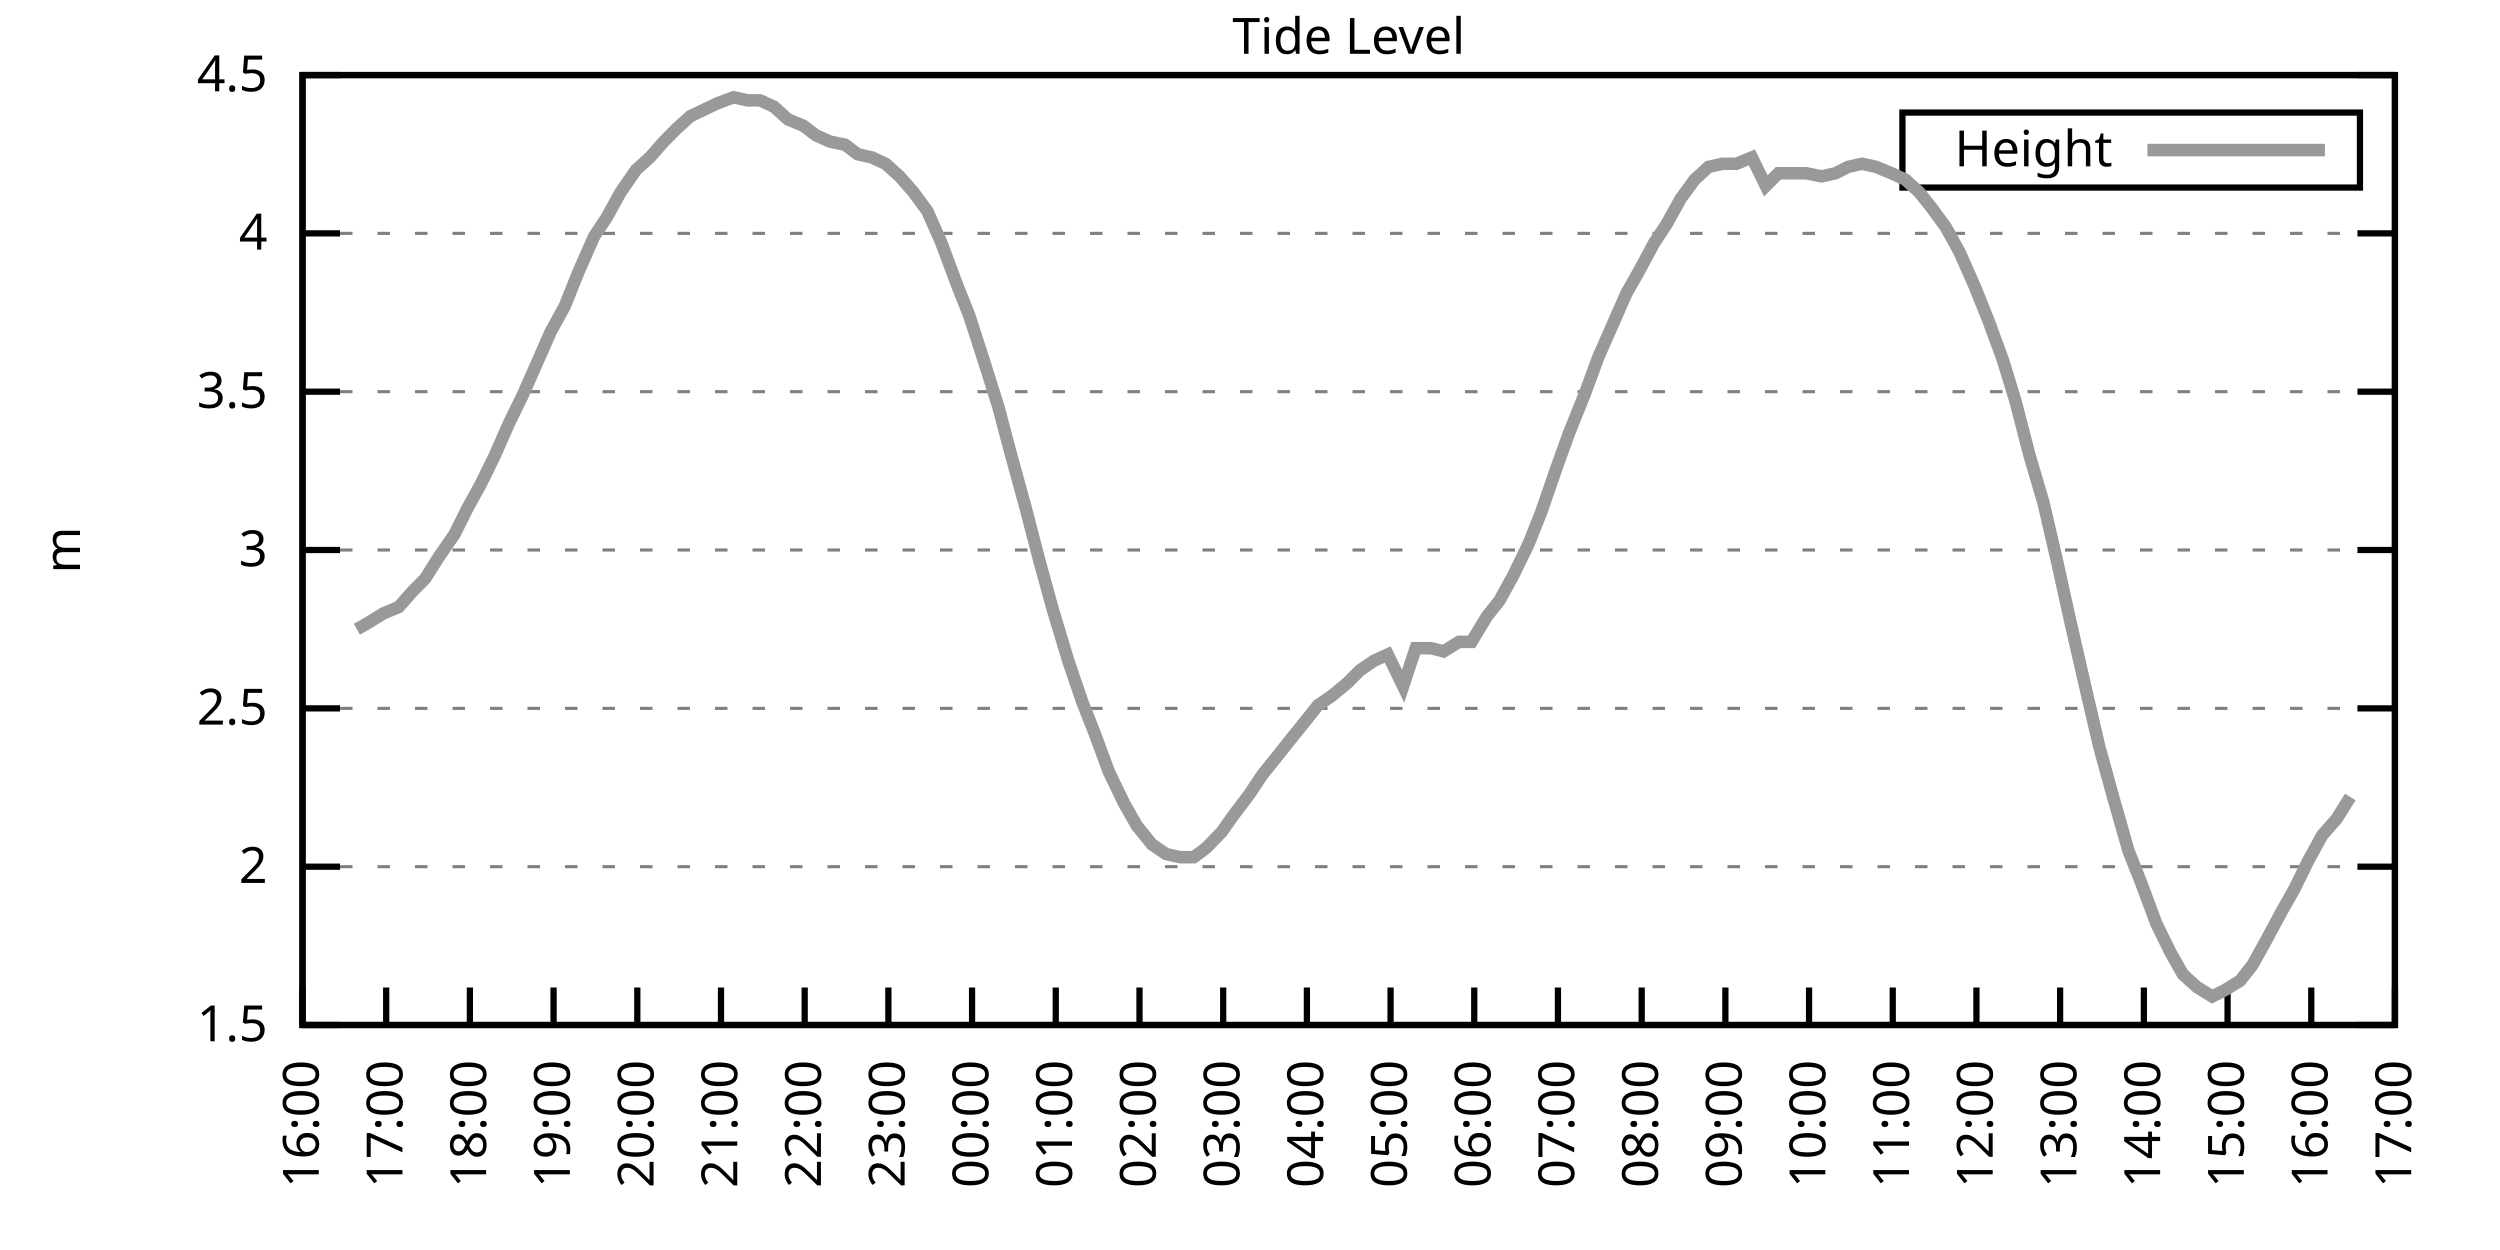
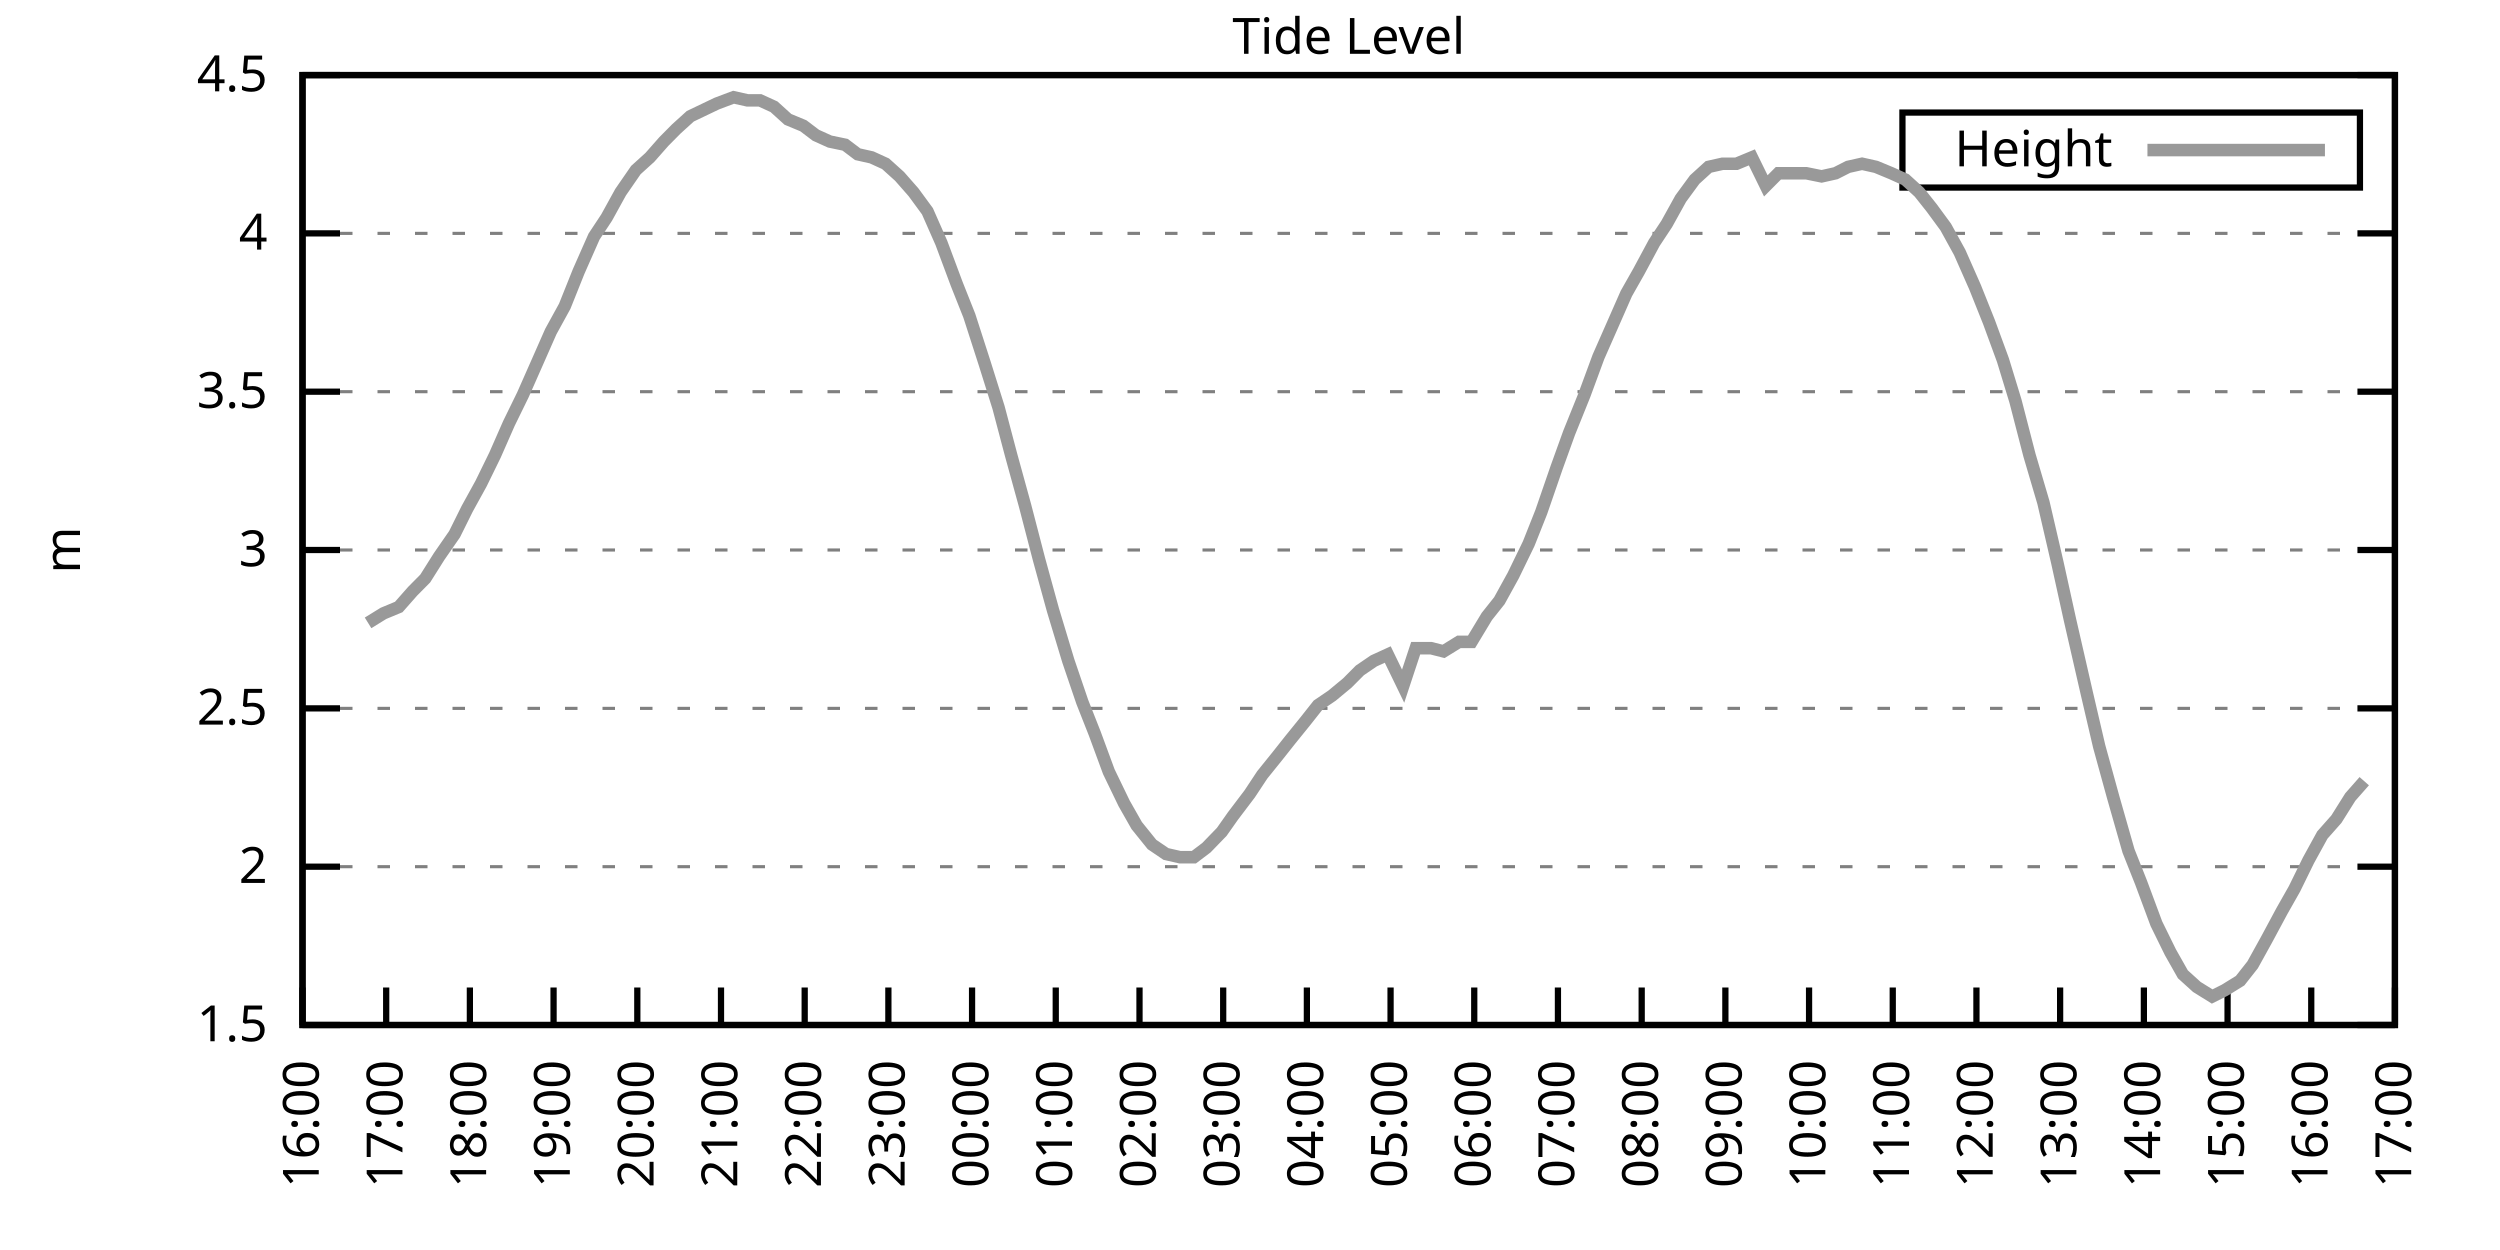
<svg xmlns="http://www.w3.org/2000/svg" xmlns:xlink="http://www.w3.org/1999/xlink" width="400" height="200" viewBox="0 0 400 200">
  <g id="gnuplot_canvas">
    <rect x="0" y="0" width="400" height="200" fill="none" />
    <defs>
      <circle id="gpDot" r="0.5" stroke-width="0.5" stroke="currentColor" />
      <path id="gpPt0" stroke-width="0.333" stroke="currentColor" d="M-1,0 h2 M0,-1 v2" />
      <path id="gpPt1" stroke-width="0.333" stroke="currentColor" d="M-1,-1 L1,1 M1,-1 L-1,1" />
      <path id="gpPt2" stroke-width="0.333" stroke="currentColor" d="M-1,0 L1,0 M0,-1 L0,1 M-1,-1 L1,1 M-1,1 L1,-1" />
      <rect id="gpPt3" stroke-width="0.333" stroke="currentColor" x="-1" y="-1" width="2" height="2" />
      <rect id="gpPt4" stroke-width="0.333" stroke="currentColor" fill="currentColor" x="-1" y="-1" width="2" height="2" />
      <circle id="gpPt5" stroke-width="0.333" stroke="currentColor" cx="0" cy="0" r="1" />
      <use xlink:href="#gpPt5" id="gpPt6" fill="currentColor" stroke="none" />
      <path id="gpPt7" stroke-width="0.333" stroke="currentColor" d="M0,-1.33 L-1.33,0.67 L1.33,0.67 z" />
      <use xlink:href="#gpPt7" id="gpPt8" fill="currentColor" stroke="none" />
      <use xlink:href="#gpPt7" id="gpPt9" stroke="currentColor" transform="rotate(180)" />
      <use xlink:href="#gpPt9" id="gpPt10" fill="currentColor" stroke="none" />
      <use xlink:href="#gpPt3" id="gpPt11" stroke="currentColor" transform="rotate(45)" />
      <use xlink:href="#gpPt11" id="gpPt12" fill="currentColor" stroke="none" />
      <path id="gpPt13" stroke-width="0.333" stroke="currentColor" d="M0,1.330 L1.265,0.411 L0.782,-1.067 L-0.782,-1.076 L-1.265,0.411 z" />
      <use xlink:href="#gpPt13" id="gpPt14" fill="currentColor" stroke="none" />
      <filter id="textbox" filterUnits="objectBoundingBox" x="0" y="0" height="1" width="1">
        <feFlood flood-color="white" flood-opacity="1" result="bgnd" />
        <feComposite in="SourceGraphic" in2="bgnd" operator="atop" />
      </filter>
      <filter id="greybox" filterUnits="objectBoundingBox" x="0" y="0" height="1" width="1">
        <feFlood flood-color="lightgrey" flood-opacity="1" result="grey" />
        <feComposite in="SourceGraphic" in2="grey" operator="atop" />
      </filter>
    </defs>
    <g fill="none" color="white" stroke="currentColor" stroke-width="1.00" stroke-linecap="butt" stroke-linejoin="miter">
</g>
    <g fill="none" color="black" stroke="currentColor" stroke-width="1.00" stroke-linecap="butt" stroke-linejoin="miter">
      <g stroke="none" shape-rendering="crispEdges">
        <polygon fill="rgb(255, 255, 255)" points="48.40,164.00 383.18,164.00 383.18,12.02 48.40,12.02 " />
      </g>
    </g>
    <g fill="none" color="black" stroke="currentColor" stroke-width="1.00" stroke-linecap="butt" stroke-linejoin="miter">
</g>
    <g fill="none" color="black" stroke="black" stroke-width="0.50" stroke-linecap="butt" stroke-linejoin="miter">
</g>
    <g fill="none" color="gray" stroke="currentColor" stroke-width="0.50" stroke-linecap="butt" stroke-linejoin="miter">
      <path stroke="gray" stroke-dasharray="2,4" class="gridline" d="M48.40,164.00 L383.19,164.00  " />
    </g>
    <g fill="none" color="gray" stroke="gray" stroke-width="1.00" stroke-linecap="butt" stroke-linejoin="miter">
</g>
    <g fill="none" color="black" stroke="currentColor" stroke-width="1.00" stroke-linecap="butt" stroke-linejoin="miter">
      <path stroke="black" d="M48.40,164.00 L54.40,164.00 M383.19,164.00 L377.19,164.00  " />
      <g transform="translate(42.80,166.60)" stroke="none" fill="black" font-family="Sans" font-size="8.00" text-anchor="end">
        <text>
          <tspan font-family="Sans"> 1.5</tspan>
        </text>
      </g>
    </g>
    <g fill="none" color="black" stroke="currentColor" stroke-width="1.00" stroke-linecap="butt" stroke-linejoin="miter">
</g>
    <g fill="none" color="black" stroke="black" stroke-width="0.50" stroke-linecap="butt" stroke-linejoin="miter">
</g>
    <g fill="none" color="gray" stroke="currentColor" stroke-width="0.50" stroke-linecap="butt" stroke-linejoin="miter">
      <path stroke="gray" stroke-dasharray="2,4" class="gridline" d="M48.40,138.67 L383.19,138.67  " />
    </g>
    <g fill="none" color="gray" stroke="gray" stroke-width="1.00" stroke-linecap="butt" stroke-linejoin="miter">
</g>
    <g fill="none" color="black" stroke="currentColor" stroke-width="1.00" stroke-linecap="butt" stroke-linejoin="miter">
      <path stroke="black" d="M48.40,138.67 L54.40,138.67 M383.19,138.67 L377.19,138.67  " />
      <g transform="translate(42.80,141.27)" stroke="none" fill="black" font-family="Sans" font-size="8.00" text-anchor="end">
        <text>
          <tspan font-family="Sans"> 2</tspan>
        </text>
      </g>
    </g>
    <g fill="none" color="black" stroke="currentColor" stroke-width="1.00" stroke-linecap="butt" stroke-linejoin="miter">
</g>
    <g fill="none" color="black" stroke="black" stroke-width="0.50" stroke-linecap="butt" stroke-linejoin="miter">
</g>
    <g fill="none" color="gray" stroke="currentColor" stroke-width="0.50" stroke-linecap="butt" stroke-linejoin="miter">
      <path stroke="gray" stroke-dasharray="2,4" class="gridline" d="M48.40,113.34 L383.19,113.34  " />
    </g>
    <g fill="none" color="gray" stroke="gray" stroke-width="1.00" stroke-linecap="butt" stroke-linejoin="miter">
</g>
    <g fill="none" color="black" stroke="currentColor" stroke-width="1.00" stroke-linecap="butt" stroke-linejoin="miter">
      <path stroke="black" d="M48.40,113.34 L54.40,113.34 M383.19,113.34 L377.19,113.34  " />
      <g transform="translate(42.80,115.94)" stroke="none" fill="black" font-family="Sans" font-size="8.00" text-anchor="end">
        <text>
          <tspan font-family="Sans"> 2.5</tspan>
        </text>
      </g>
    </g>
    <g fill="none" color="black" stroke="currentColor" stroke-width="1.00" stroke-linecap="butt" stroke-linejoin="miter">
</g>
    <g fill="none" color="black" stroke="black" stroke-width="0.50" stroke-linecap="butt" stroke-linejoin="miter">
</g>
    <g fill="none" color="gray" stroke="currentColor" stroke-width="0.50" stroke-linecap="butt" stroke-linejoin="miter">
      <path stroke="gray" stroke-dasharray="2,4" class="gridline" d="M48.40,88.00 L383.19,88.00  " />
    </g>
    <g fill="none" color="gray" stroke="gray" stroke-width="1.00" stroke-linecap="butt" stroke-linejoin="miter">
</g>
    <g fill="none" color="black" stroke="currentColor" stroke-width="1.00" stroke-linecap="butt" stroke-linejoin="miter">
      <path stroke="black" d="M48.40,88.00 L54.40,88.00 M383.19,88.00 L377.19,88.00  " />
      <g transform="translate(42.80,90.60)" stroke="none" fill="black" font-family="Sans" font-size="8.00" text-anchor="end">
        <text>
          <tspan font-family="Sans"> 3</tspan>
        </text>
      </g>
    </g>
    <g fill="none" color="black" stroke="currentColor" stroke-width="1.00" stroke-linecap="butt" stroke-linejoin="miter">
</g>
    <g fill="none" color="black" stroke="black" stroke-width="0.50" stroke-linecap="butt" stroke-linejoin="miter">
</g>
    <g fill="none" color="gray" stroke="currentColor" stroke-width="0.50" stroke-linecap="butt" stroke-linejoin="miter">
      <path stroke="gray" stroke-dasharray="2,4" class="gridline" d="M48.40,62.67 L383.19,62.67  " />
    </g>
    <g fill="none" color="gray" stroke="gray" stroke-width="1.00" stroke-linecap="butt" stroke-linejoin="miter">
</g>
    <g fill="none" color="black" stroke="currentColor" stroke-width="1.00" stroke-linecap="butt" stroke-linejoin="miter">
      <path stroke="black" d="M48.40,62.67 L54.40,62.67 M383.19,62.67 L377.19,62.67  " />
      <g transform="translate(42.80,65.27)" stroke="none" fill="black" font-family="Sans" font-size="8.00" text-anchor="end">
        <text>
          <tspan font-family="Sans"> 3.5</tspan>
        </text>
      </g>
    </g>
    <g fill="none" color="black" stroke="currentColor" stroke-width="1.00" stroke-linecap="butt" stroke-linejoin="miter">
</g>
    <g fill="none" color="black" stroke="black" stroke-width="0.50" stroke-linecap="butt" stroke-linejoin="miter">
</g>
    <g fill="none" color="gray" stroke="currentColor" stroke-width="0.50" stroke-linecap="butt" stroke-linejoin="miter">
      <path stroke="gray" stroke-dasharray="2,4" class="gridline" d="M48.40,37.34 L383.19,37.34  " />
    </g>
    <g fill="none" color="gray" stroke="gray" stroke-width="1.00" stroke-linecap="butt" stroke-linejoin="miter">
</g>
    <g fill="none" color="black" stroke="currentColor" stroke-width="1.00" stroke-linecap="butt" stroke-linejoin="miter">
      <path stroke="black" d="M48.40,37.34 L54.40,37.34 M383.19,37.34 L377.19,37.34  " />
      <g transform="translate(42.80,39.94)" stroke="none" fill="black" font-family="Sans" font-size="8.00" text-anchor="end">
        <text>
          <tspan font-family="Sans"> 4</tspan>
        </text>
      </g>
    </g>
    <g fill="none" color="black" stroke="currentColor" stroke-width="1.00" stroke-linecap="butt" stroke-linejoin="miter">
</g>
    <g fill="none" color="black" stroke="black" stroke-width="0.50" stroke-linecap="butt" stroke-linejoin="miter">
</g>
    <g fill="none" color="gray" stroke="currentColor" stroke-width="0.50" stroke-linecap="butt" stroke-linejoin="miter">
      <path stroke="gray" stroke-dasharray="2,4" class="gridline" d="M48.40,12.01 L383.19,12.01  " />
    </g>
    <g fill="none" color="gray" stroke="gray" stroke-width="1.00" stroke-linecap="butt" stroke-linejoin="miter">
</g>
    <g fill="none" color="black" stroke="currentColor" stroke-width="1.00" stroke-linecap="butt" stroke-linejoin="miter">
      <path stroke="black" d="M48.40,12.01 L54.40,12.01 M383.19,12.01 L377.19,12.01  " />
      <g transform="translate(42.80,14.61)" stroke="none" fill="black" font-family="Sans" font-size="8.00" text-anchor="end">
        <text>
          <tspan font-family="Sans"> 4.5</tspan>
        </text>
      </g>
    </g>
    <g fill="none" color="black" stroke="currentColor" stroke-width="1.00" stroke-linecap="butt" stroke-linejoin="miter">
      <path stroke="black" d="M48.40,164.00 L48.40,158.00  " />
      <g transform="translate(51.00,169.60) rotate(270.00)" stroke="none" fill="black" font-family="Sans" font-size="8.00" text-anchor="end">
        <text>
          <tspan font-family="Sans">16:00</tspan>
        </text>
      </g>
    </g>
    <g fill="none" color="black" stroke="currentColor" stroke-width="1.00" stroke-linecap="butt" stroke-linejoin="miter">
      <path stroke="black" d="M61.79,164.00 L61.79,158.00  " />
      <g transform="translate(64.39,169.60) rotate(270.00)" stroke="none" fill="black" font-family="Sans" font-size="8.00" text-anchor="end">
        <text>
          <tspan font-family="Sans">17:00</tspan>
        </text>
      </g>
    </g>
    <g fill="none" color="black" stroke="currentColor" stroke-width="1.00" stroke-linecap="butt" stroke-linejoin="miter">
      <path stroke="black" d="M75.18,164.00 L75.18,158.00  " />
      <g transform="translate(77.78,169.60) rotate(270.00)" stroke="none" fill="black" font-family="Sans" font-size="8.00" text-anchor="end">
        <text>
          <tspan font-family="Sans">18:00</tspan>
        </text>
      </g>
    </g>
    <g fill="none" color="black" stroke="currentColor" stroke-width="1.00" stroke-linecap="butt" stroke-linejoin="miter">
      <path stroke="black" d="M88.57,164.00 L88.57,158.00  " />
      <g transform="translate(91.17,169.60) rotate(270.00)" stroke="none" fill="black" font-family="Sans" font-size="8.00" text-anchor="end">
        <text>
          <tspan font-family="Sans">19:00</tspan>
        </text>
      </g>
    </g>
    <g fill="none" color="black" stroke="currentColor" stroke-width="1.00" stroke-linecap="butt" stroke-linejoin="miter">
      <path stroke="black" d="M101.97,164.00 L101.97,158.00  " />
      <g transform="translate(104.57,169.60) rotate(270.00)" stroke="none" fill="black" font-family="Sans" font-size="8.00" text-anchor="end">
        <text>
          <tspan font-family="Sans">20:00</tspan>
        </text>
      </g>
    </g>
    <g fill="none" color="black" stroke="currentColor" stroke-width="1.00" stroke-linecap="butt" stroke-linejoin="miter">
      <path stroke="black" d="M115.36,164.00 L115.36,158.00  " />
      <g transform="translate(117.96,169.60) rotate(270.00)" stroke="none" fill="black" font-family="Sans" font-size="8.00" text-anchor="end">
        <text>
          <tspan font-family="Sans">21:00</tspan>
        </text>
      </g>
    </g>
    <g fill="none" color="black" stroke="currentColor" stroke-width="1.00" stroke-linecap="butt" stroke-linejoin="miter">
      <path stroke="black" d="M128.75,164.00 L128.75,158.00  " />
      <g transform="translate(131.35,169.60) rotate(270.00)" stroke="none" fill="black" font-family="Sans" font-size="8.00" text-anchor="end">
        <text>
          <tspan font-family="Sans">22:00</tspan>
        </text>
      </g>
    </g>
    <g fill="none" color="black" stroke="currentColor" stroke-width="1.00" stroke-linecap="butt" stroke-linejoin="miter">
      <path stroke="black" d="M142.14,164.00 L142.14,158.00  " />
      <g transform="translate(144.74,169.60) rotate(270.00)" stroke="none" fill="black" font-family="Sans" font-size="8.00" text-anchor="end">
        <text>
          <tspan font-family="Sans">23:00</tspan>
        </text>
      </g>
    </g>
    <g fill="none" color="black" stroke="currentColor" stroke-width="1.00" stroke-linecap="butt" stroke-linejoin="miter">
      <path stroke="black" d="M155.53,164.00 L155.53,158.00  " />
      <g transform="translate(158.13,169.60) rotate(270.00)" stroke="none" fill="black" font-family="Sans" font-size="8.00" text-anchor="end">
        <text>
          <tspan font-family="Sans">00:00</tspan>
        </text>
      </g>
    </g>
    <g fill="none" color="black" stroke="currentColor" stroke-width="1.00" stroke-linecap="butt" stroke-linejoin="miter">
      <path stroke="black" d="M168.92,164.00 L168.92,158.00  " />
      <g transform="translate(171.52,169.60) rotate(270.00)" stroke="none" fill="black" font-family="Sans" font-size="8.00" text-anchor="end">
        <text>
          <tspan font-family="Sans">01:00</tspan>
        </text>
      </g>
    </g>
    <g fill="none" color="black" stroke="currentColor" stroke-width="1.00" stroke-linecap="butt" stroke-linejoin="miter">
      <path stroke="black" d="M182.32,164.00 L182.32,158.00  " />
      <g transform="translate(184.92,169.60) rotate(270.00)" stroke="none" fill="black" font-family="Sans" font-size="8.00" text-anchor="end">
        <text>
          <tspan font-family="Sans">02:00</tspan>
        </text>
      </g>
    </g>
    <g fill="none" color="black" stroke="currentColor" stroke-width="1.00" stroke-linecap="butt" stroke-linejoin="miter">
      <path stroke="black" d="M195.71,164.00 L195.71,158.00  " />
      <g transform="translate(198.31,169.60) rotate(270.00)" stroke="none" fill="black" font-family="Sans" font-size="8.00" text-anchor="end">
        <text>
          <tspan font-family="Sans">03:00</tspan>
        </text>
      </g>
    </g>
    <g fill="none" color="black" stroke="currentColor" stroke-width="1.00" stroke-linecap="butt" stroke-linejoin="miter">
      <path stroke="black" d="M209.10,164.00 L209.10,158.00  " />
      <g transform="translate(211.70,169.60) rotate(270.00)" stroke="none" fill="black" font-family="Sans" font-size="8.00" text-anchor="end">
        <text>
          <tspan font-family="Sans">04:00</tspan>
        </text>
      </g>
    </g>
    <g fill="none" color="black" stroke="currentColor" stroke-width="1.00" stroke-linecap="butt" stroke-linejoin="miter">
      <path stroke="black" d="M222.49,164.00 L222.49,158.00  " />
      <g transform="translate(225.09,169.60) rotate(270.00)" stroke="none" fill="black" font-family="Sans" font-size="8.00" text-anchor="end">
        <text>
          <tspan font-family="Sans">05:00</tspan>
        </text>
      </g>
    </g>
    <g fill="none" color="black" stroke="currentColor" stroke-width="1.00" stroke-linecap="butt" stroke-linejoin="miter">
      <path stroke="black" d="M235.88,164.00 L235.88,158.00  " />
      <g transform="translate(238.48,169.60) rotate(270.00)" stroke="none" fill="black" font-family="Sans" font-size="8.00" text-anchor="end">
        <text>
          <tspan font-family="Sans">06:00</tspan>
        </text>
      </g>
    </g>
    <g fill="none" color="black" stroke="currentColor" stroke-width="1.00" stroke-linecap="butt" stroke-linejoin="miter">
      <path stroke="black" d="M249.27,164.00 L249.27,158.00  " />
      <g transform="translate(251.87,169.60) rotate(270.00)" stroke="none" fill="black" font-family="Sans" font-size="8.00" text-anchor="end">
        <text>
          <tspan font-family="Sans">07:00</tspan>
        </text>
      </g>
    </g>
    <g fill="none" color="black" stroke="currentColor" stroke-width="1.00" stroke-linecap="butt" stroke-linejoin="miter">
      <path stroke="black" d="M262.67,164.00 L262.67,158.00  " />
      <g transform="translate(265.27,169.60) rotate(270.00)" stroke="none" fill="black" font-family="Sans" font-size="8.00" text-anchor="end">
        <text>
          <tspan font-family="Sans">08:00</tspan>
        </text>
      </g>
    </g>
    <g fill="none" color="black" stroke="currentColor" stroke-width="1.00" stroke-linecap="butt" stroke-linejoin="miter">
      <path stroke="black" d="M276.06,164.00 L276.06,158.00  " />
      <g transform="translate(278.66,169.60) rotate(270.00)" stroke="none" fill="black" font-family="Sans" font-size="8.00" text-anchor="end">
        <text>
          <tspan font-family="Sans">09:00</tspan>
        </text>
      </g>
    </g>
    <g fill="none" color="black" stroke="currentColor" stroke-width="1.00" stroke-linecap="butt" stroke-linejoin="miter">
      <path stroke="black" d="M289.45,164.00 L289.45,158.00  " />
      <g transform="translate(292.05,169.60) rotate(270.00)" stroke="none" fill="black" font-family="Sans" font-size="8.00" text-anchor="end">
        <text>
          <tspan font-family="Sans">10:00</tspan>
        </text>
      </g>
    </g>
    <g fill="none" color="black" stroke="currentColor" stroke-width="1.00" stroke-linecap="butt" stroke-linejoin="miter">
      <path stroke="black" d="M302.84,164.00 L302.84,158.00  " />
      <g transform="translate(305.44,169.60) rotate(270.00)" stroke="none" fill="black" font-family="Sans" font-size="8.00" text-anchor="end">
        <text>
          <tspan font-family="Sans">11:00</tspan>
        </text>
      </g>
    </g>
    <g fill="none" color="black" stroke="currentColor" stroke-width="1.00" stroke-linecap="butt" stroke-linejoin="miter">
      <path stroke="black" d="M316.23,164.00 L316.23,158.00  " />
      <g transform="translate(318.83,169.60) rotate(270.00)" stroke="none" fill="black" font-family="Sans" font-size="8.00" text-anchor="end">
        <text>
          <tspan font-family="Sans">12:00</tspan>
        </text>
      </g>
    </g>
    <g fill="none" color="black" stroke="currentColor" stroke-width="1.00" stroke-linecap="butt" stroke-linejoin="miter">
      <path stroke="black" d="M329.62,164.00 L329.62,158.00  " />
      <g transform="translate(332.22,169.60) rotate(270.00)" stroke="none" fill="black" font-family="Sans" font-size="8.00" text-anchor="end">
        <text>
          <tspan font-family="Sans">13:00</tspan>
        </text>
      </g>
    </g>
    <g fill="none" color="black" stroke="currentColor" stroke-width="1.00" stroke-linecap="butt" stroke-linejoin="miter">
      <path stroke="black" d="M343.02,164.00 L343.02,158.00  " />
      <g transform="translate(345.62,169.60) rotate(270.00)" stroke="none" fill="black" font-family="Sans" font-size="8.00" text-anchor="end">
        <text>
          <tspan font-family="Sans">14:00</tspan>
        </text>
      </g>
    </g>
    <g fill="none" color="black" stroke="currentColor" stroke-width="1.00" stroke-linecap="butt" stroke-linejoin="miter">
      <path stroke="black" d="M356.41,164.00 L356.41,158.00  " />
      <g transform="translate(359.01,169.60) rotate(270.00)" stroke="none" fill="black" font-family="Sans" font-size="8.00" text-anchor="end">
        <text>
          <tspan font-family="Sans">15:00</tspan>
        </text>
      </g>
    </g>
    <g fill="none" color="black" stroke="currentColor" stroke-width="1.00" stroke-linecap="butt" stroke-linejoin="miter">
      <path stroke="black" d="M369.80,164.00 L369.80,158.00  " />
      <g transform="translate(372.40,169.60) rotate(270.00)" stroke="none" fill="black" font-family="Sans" font-size="8.00" text-anchor="end">
        <text>
          <tspan font-family="Sans">16:00</tspan>
        </text>
      </g>
    </g>
    <g fill="none" color="black" stroke="currentColor" stroke-width="1.00" stroke-linecap="butt" stroke-linejoin="miter">
      <path stroke="black" d="M383.19,164.00 L383.19,158.00  " />
      <g transform="translate(385.79,169.60) rotate(270.00)" stroke="none" fill="black" font-family="Sans" font-size="8.00" text-anchor="end">
        <text>
          <tspan font-family="Sans">17:00</tspan>
        </text>
      </g>
    </g>
    <g fill="none" color="black" stroke="currentColor" stroke-width="1.00" stroke-linecap="butt" stroke-linejoin="miter">
</g>
    <g fill="none" color="black" stroke="currentColor" stroke-width="1.00" stroke-linecap="butt" stroke-linejoin="miter">
      <path stroke="black" d="M48.40,12.01 L48.40,164.00 L383.19,164.00 L383.19,12.01 L48.40,12.01 Z  " />
    </g>
    <g fill="none" color="black" stroke="currentColor" stroke-width="1.00" stroke-linecap="butt" stroke-linejoin="miter">
</g>
    <g fill="none" color="black" stroke="currentColor" stroke-width="1.00" stroke-linecap="butt" stroke-linejoin="miter">
      <path stroke="black" d="M304.39,30.01 L304.39,18.01 L377.59,18.01 L377.59,30.01 L304.39,30.01 Z  " />
    </g>
    <g id="Tide_level_plot_1">
      <g fill="none" color="white" stroke="black" stroke-width="2.00" stroke-linecap="butt" stroke-linejoin="miter">
</g>
      <g fill="none" color="black" stroke="currentColor" stroke-width="2.00" stroke-linecap="butt" stroke-linejoin="miter">
        <g transform="translate(337.99,26.61)" stroke="none" fill="black" font-family="Sans" font-size="8.00" text-anchor="end">
          <text>
            <tspan font-family="Sans">Height</tspan>
          </text>
        </g>
      </g>
      <g fill="none" color="black" stroke="currentColor" stroke-width="2.00" stroke-linecap="butt" stroke-linejoin="miter">
-         <path stroke="rgb(153, 153, 153)" d="M343.59,24.01 L371.99,24.01 M57.10,100.67 L58.89,99.66 L61.35,98.14 L63.80,97.12 L66.03,94.59 L68.04,92.56   L70.27,89.02 L72.73,85.47 L74.74,81.42 L76.97,77.37 L79.20,72.81 L81.43,67.74 L83.66,63.18 L85.90,58.11   L88.13,53.05 L90.36,48.99 L92.59,43.42 L95.05,37.85 L97.06,34.81 L99.29,30.76 L101.74,27.21 L103.98,25.18   L106.21,22.65 L108.22,20.62 L110.45,18.60 L114.69,16.57 L117.37,15.56 L119.60,16.06 L121.61,16.06 L123.84,17.08   L126.07,19.10 L128.53,20.12 L130.54,21.64 L132.77,22.65 L135.22,23.16 L137.23,24.68 L139.46,25.18 L141.69,26.20   L143.93,28.22 L146.16,30.76 L148.39,33.80 L150.62,38.86 L153.08,45.45 L155.09,50.51 L157.54,58.11 L159.77,65.21   L161.78,72.81 L164.01,80.91 L166.25,89.52 L168.48,97.63 L170.93,105.74 L173.17,112.32 L175.17,117.39 L177.41,123.47   L179.86,128.54 L181.87,132.08 L184.32,135.12 L186.56,136.64 L188.79,137.15 L191.02,137.15 L193.03,135.63 L195.48,133.10   L197.27,130.56 L199.95,127.02 L201.96,123.98 L204.41,120.94 L206.42,118.40 L208.88,115.36 L210.88,112.83 L213.12,111.31   L215.57,109.28 L217.58,107.26 L219.81,105.74 L222.04,104.72 L224.50,109.79 L226.51,103.71 L228.96,103.71 L230.97,104.22   L233.43,102.70 L235.44,102.70 L237.89,98.64 L239.90,96.11 L242.13,92.06 L244.59,86.99 L246.60,81.93 L249.05,74.83   L251.06,69.26 L253.51,63.18 L255.75,57.10 L257.76,52.54 L260.21,46.97 L262.22,43.42 L264.67,38.86 L266.68,35.82   L268.92,31.77 L271.15,28.73 L273.38,26.70 L275.61,26.20 L277.84,26.20 L280.30,25.18 L282.53,29.74 L284.54,27.72   L286.77,27.72 L289.00,27.72 L291.46,28.22 L293.69,27.72 L295.70,26.70 L297.93,26.20 L300.16,26.70 L302.62,27.72   L304.85,28.73 L307.08,30.76 L309.09,33.29 L311.32,36.33 L313.55,40.38 L316.01,45.95 L318.24,51.53 L320.47,57.61   L322.48,64.19 L324.71,72.81 L326.95,80.41 L329.18,90.03 L331.19,99.15 L333.86,110.80 L335.87,119.42 L338.10,127.52   L340.56,136.14 L342.57,141.20 L345.02,147.79 L347.26,152.35 L349.26,155.89 L351.50,157.92 L353.95,159.44 L355.96,158.43   L358.42,156.91 L360.42,154.37 L362.66,150.32 L365.11,145.76 L367.12,142.21 L369.35,137.66 L371.58,133.60 L373.82,131.07   L376.05,127.52  " />
+         <path stroke="rgb(153, 153, 153)" d="M343.59,24.01 L371.99,24.01 M58.89,99.66 L61.35,98.14 L63.80,97.12 L66.03,94.59 L68.04,92.56 L70.27,89.02   L72.73,85.47 L74.74,81.42 L76.97,77.37 L79.20,72.81 L81.43,67.74 L83.66,63.18 L85.90,58.11 L88.13,53.05   L90.36,48.99 L92.59,43.42 L95.05,37.85 L97.06,34.81 L99.29,30.76 L101.74,27.21 L103.98,25.18 L106.21,22.65   L108.22,20.62 L110.45,18.60 L114.69,16.57 L117.37,15.56 L119.60,16.06 L121.61,16.06 L123.84,17.08 L126.07,19.10   L128.53,20.12 L130.54,21.64 L132.77,22.65 L135.22,23.16 L137.23,24.68 L139.46,25.18 L141.69,26.20 L143.93,28.22   L146.16,30.76 L148.39,33.80 L150.62,38.86 L153.08,45.45 L155.09,50.51 L157.54,58.11 L159.77,65.21 L161.78,72.81   L164.01,80.91 L166.25,89.52 L168.48,97.63 L170.93,105.74 L173.17,112.32 L175.17,117.39 L177.41,123.47 L179.86,128.54   L181.87,132.08 L184.32,135.12 L186.56,136.64 L188.79,137.15 L191.02,137.15 L193.03,135.63 L195.48,133.10 L197.27,130.56   L199.95,127.02 L201.96,123.98 L204.41,120.94 L206.42,118.40 L208.88,115.36 L210.88,112.83 L213.12,111.31 L215.57,109.28   L217.58,107.26 L219.81,105.74 L222.04,104.72 L224.50,109.79 L226.51,103.71 L228.96,103.71 L230.97,104.22 L233.43,102.70   L235.44,102.70 L237.89,98.64 L239.90,96.11 L242.13,92.06 L244.59,86.99 L246.60,81.93 L249.05,74.83 L251.06,69.26   L253.51,63.18 L255.75,57.10 L257.76,52.54 L260.21,46.97 L262.22,43.42 L264.67,38.86 L266.68,35.82 L268.92,31.77   L271.15,28.73 L273.38,26.70 L275.61,26.20 L277.84,26.20 L280.30,25.18 L282.53,29.74 L284.54,27.72 L286.77,27.72   L289.00,27.72 L291.46,28.22 L293.69,27.72 L295.70,26.70 L297.93,26.20 L300.16,26.70 L302.62,27.72 L304.85,28.73   L307.08,30.76 L309.09,33.29 L311.32,36.33 L313.55,40.38 L316.01,45.95 L318.24,51.53 L320.47,57.61 L322.48,64.19   L324.71,72.81 L326.95,80.41 L329.18,90.03 L331.19,99.15 L333.86,110.80 L335.87,119.42 L338.10,127.52 L340.56,136.14   L342.57,141.20 L345.02,147.79 L347.26,152.35 L349.26,155.89 L351.50,157.92 L353.95,159.44 L355.96,158.43 L358.42,156.91   L360.42,154.37 L362.66,150.32 L365.11,145.76 L367.12,142.21 L369.35,137.66 L371.58,133.60 L373.82,131.07 L376.05,127.52   L378.28,124.99  " />
      </g>
    </g>
    <g fill="none" color="black" stroke="currentColor" stroke-width="2.00" stroke-linecap="butt" stroke-linejoin="miter">
</g>
    <g fill="none" color="black" stroke="black" stroke-width="1.00" stroke-linecap="butt" stroke-linejoin="miter">
</g>
    <g fill="none" color="black" stroke="currentColor" stroke-width="1.00" stroke-linecap="butt" stroke-linejoin="miter">
      <path stroke="black" d="M48.40,12.01 L48.40,164.00 L383.19,164.00 L383.19,12.01 L48.40,12.01 Z  " />
      <g transform="translate(12.80,88.01) rotate(270.00)" stroke="none" fill="black" font-family="Sans" font-size="8.00" text-anchor="middle">
        <text>
          <tspan font-family="Sans">m</tspan>
        </text>
      </g>
    </g>
    <g fill="none" color="black" stroke="currentColor" stroke-width="1.00" stroke-linecap="butt" stroke-linejoin="miter">
</g>
    <g fill="none" color="black" stroke="currentColor" stroke-width="1.00" stroke-linecap="butt" stroke-linejoin="miter">
      <g transform="translate(215.79,8.61)" stroke="none" fill="black" font-family="Sans" font-size="8.00" text-anchor="middle">
        <text>
          <tspan font-family="Sans">Tide Level</tspan>
        </text>
      </g>
    </g>
    <g fill="none" color="black" stroke="currentColor" stroke-width="1.00" stroke-linecap="butt" stroke-linejoin="miter">
</g>
  </g>
</svg>
